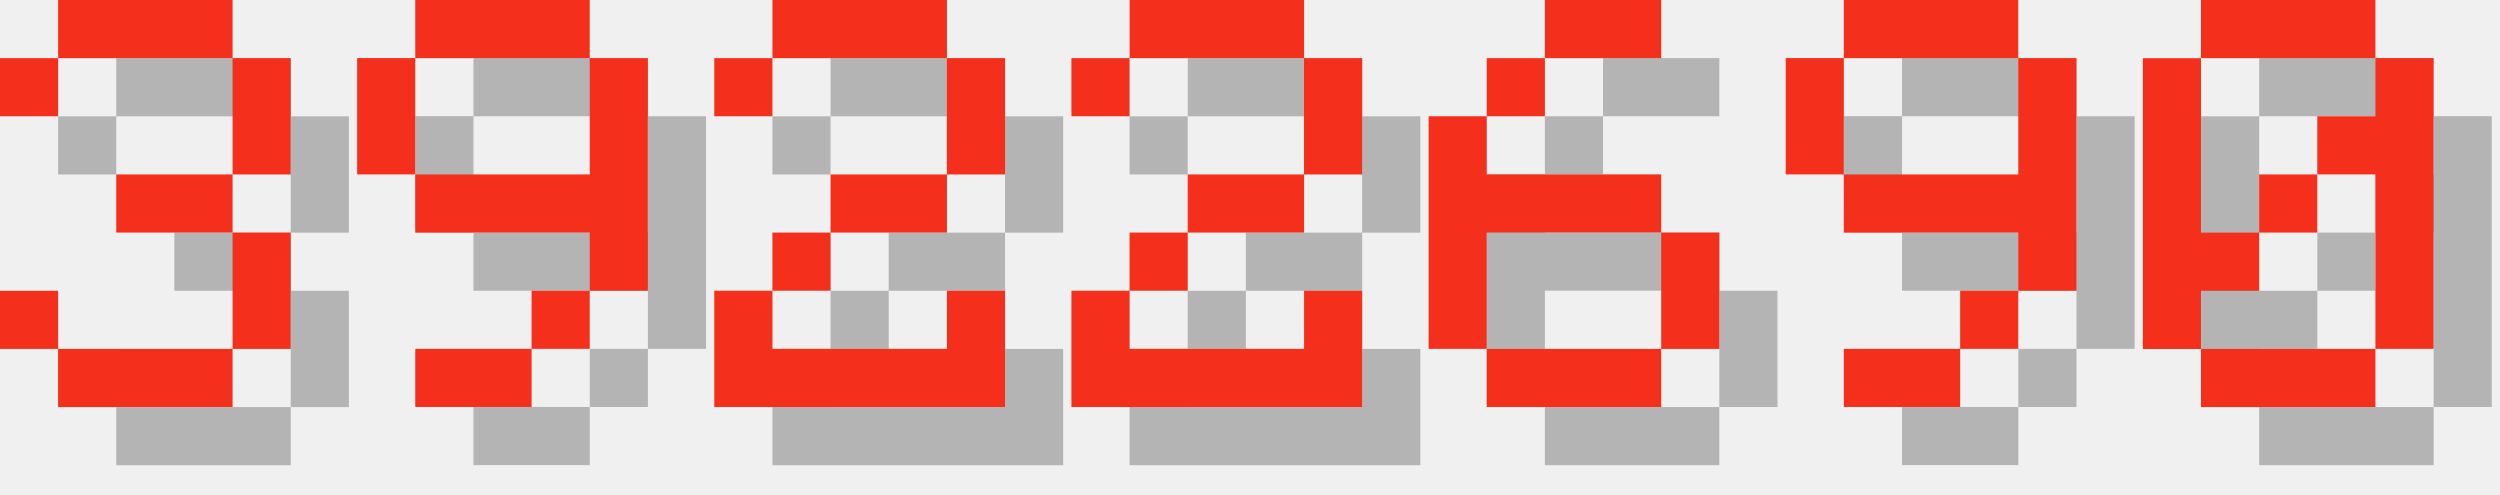
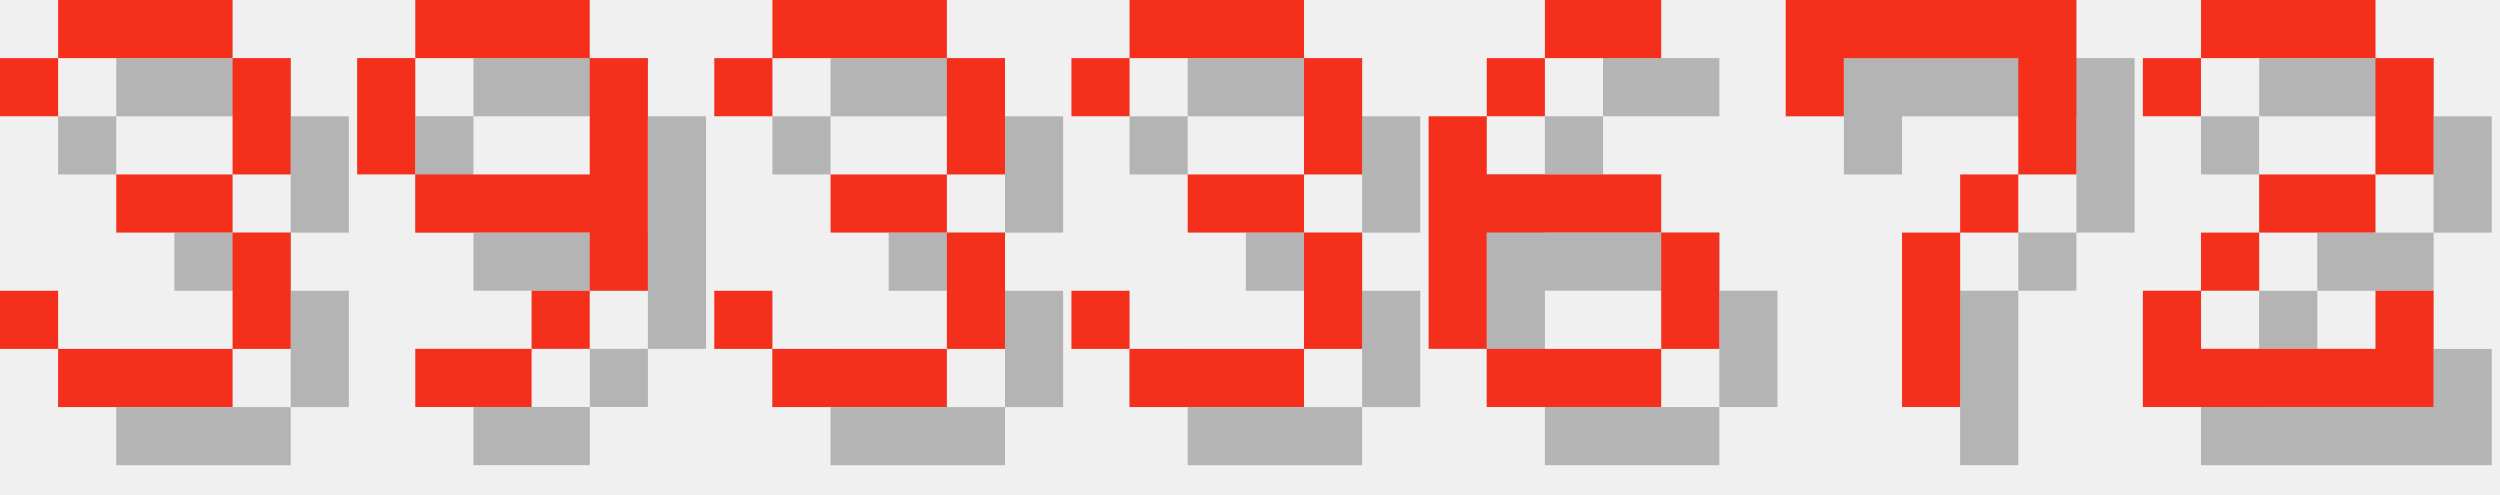
<svg xmlns="http://www.w3.org/2000/svg" version="1.1" width="182.0" height="36">
  <style>
        .text-foreground {
            fill: #F4301C;
        }
        .text-shadow {
            fill: #000000;
            fill-opacity: 0.25;
        }
    </style>
  <g class="digit" id="digit_3" transform="translate(0.0, 0), scale(4)">
    <path id="digit_3_shadow" class="text-shadow" d="m1.058 2.117v1.058h1.058v-1.058h3.175v2.117h-2.117v1.058h2.117v2.117h-3.175v-1.058h-1.058v1.058h1.058v1.058h3.175v-1.058h1.058v-2.117h-1.058v-1.058h1.058v-2.117h-1.058v-1.058h-3.175v1.058h-1.058z" fill-opacity=".5" style="paint-order:stroke fill markers" />
    <path id="digit_3_fg" class="text-foreground" d="m0 1.058v1.058h1.058v-1.058h3.175v2.117h-2.117v1.058h2.117v2.117h-3.175v-1.058h-1.058v1.058h1.058v1.058h3.175v-1.058h1.058v-2.117h-1.058v-1.058h1.058v-2.117h-1.058v-1.058h-3.175v1.058h-1.058z" fill="#fff" style="paint-order:stroke fill markers" />
  </g>
  <g class="digit" id="digit_9" transform="translate(26.0, 0), scale(4)">
    <path id="digit_9_shadow" class="text-shadow" d="m2.117 1.058v1.058h3.175v-1.058h-3.175zm3.175 1.058v2.117h-3.175v1.058h3.175v1.058h1.058v-4.233h-1.058zm0 4.233h-1.058v1.058h1.058v-1.058zm-1.058 1.058h-2.117v1.058h2.117v-1.058zm-2.117-3.175v-2.117h-1.058v2.117h1.058z" fill-opacity=".5" style="paint-order:stroke fill markers" />
    <path id="digit_9_fg" class="text-foreground" d="m1.058 0v1.058h3.175v-1.058h-3.175zm3.175 1.058v2.117h-3.175v1.058h3.175v1.058h1.058v-4.233h-1.058zm0 4.233h-1.058v1.058h1.058v-1.058zm-1.058 1.058h-2.117v1.058h2.117v-1.058zm-2.117-3.175v-2.117h-1.058v2.117h1.058z" fill="#fff" style="paint-order:stroke fill markers" />
  </g>
-   <g class="digit" id="digit_2" transform="translate(52.0, 0), scale(4)">
-     <path id="digit_2_shadow" class="text-shadow" d="m1.058 2.117v1.058h1.058v-1.058h3.175v2.117h-2.117v1.058h-1.058v1.058h-1.058v2.117h5.292v-2.117h-1.058v1.058h-3.175v-1.058h1.058v-1.058h2.117v-1.058h1.058v-2.117h-1.058v-1.058h-3.175v1.058h-1.058z" fill-opacity=".5" style="paint-order:stroke fill markers" />
-     <path id="digit_2_fg" class="text-foreground" d="m0 1.058v1.058h1.058v-1.058h3.175v2.117h-2.117v1.058h-1.058v1.058h-1.058v2.117h5.292v-2.117h-1.058v1.058h-3.175v-1.058h1.058v-1.058h2.117v-1.058h1.058v-2.117h-1.058v-1.058h-3.175v1.058h-1.058z" fill="#fff" style="paint-order:stroke fill markers" />
+   <g class="digit" id="digit_3" transform="translate(52.0, 0), scale(4)">
+     <path id="digit_3_shadow" class="text-shadow" d="m1.058 2.117v1.058h1.058v-1.058h3.175v2.117h-2.117v1.058h2.117v2.117h-3.175v-1.058h-1.058v1.058h1.058v1.058h3.175v-1.058h1.058v-2.117h-1.058v-1.058h1.058v-2.117h-1.058v-1.058h-3.175v1.058h-1.058z" fill-opacity=".5" style="paint-order:stroke fill markers" />
+     <path id="digit_3_fg" class="text-foreground" d="m0 1.058v1.058h1.058v-1.058h3.175v2.117h-2.117v1.058h2.117v2.117h-3.175v-1.058h-1.058v1.058h1.058v1.058h3.175v-1.058h1.058v-2.117h-1.058v-1.058h1.058v-2.117h-1.058v-1.058h-3.175v1.058h-1.058z" fill="#fff" style="paint-order:stroke fill markers" />
  </g>
-   <g class="digit" id="digit_2" transform="translate(78.0, 0), scale(4)">
-     <path id="digit_2_shadow" class="text-shadow" d="m1.058 2.117v1.058h1.058v-1.058h3.175v2.117h-2.117v1.058h-1.058v1.058h-1.058v2.117h5.292v-2.117h-1.058v1.058h-3.175v-1.058h1.058v-1.058h2.117v-1.058h1.058v-2.117h-1.058v-1.058h-3.175v1.058h-1.058z" fill-opacity=".5" style="paint-order:stroke fill markers" />
-     <path id="digit_2_fg" class="text-foreground" d="m0 1.058v1.058h1.058v-1.058h3.175v2.117h-2.117v1.058h-1.058v1.058h-1.058v2.117h5.292v-2.117h-1.058v1.058h-3.175v-1.058h1.058v-1.058h2.117v-1.058h1.058v-2.117h-1.058v-1.058h-3.175v1.058h-1.058z" fill="#fff" style="paint-order:stroke fill markers" />
+   <g class="digit" id="digit_3" transform="translate(78.0, 0), scale(4)">
+     <path id="digit_3_shadow" class="text-shadow" d="m1.058 2.117v1.058h1.058v-1.058h3.175v2.117h-2.117v1.058h2.117v2.117h-3.175v-1.058h-1.058v1.058h1.058v1.058h3.175v-1.058h1.058v-2.117h-1.058v-1.058h1.058v-2.117h-1.058v-1.058h-3.175v1.058h-1.058z" fill-opacity=".5" style="paint-order:stroke fill markers" />
+     <path id="digit_3_fg" class="text-foreground" d="m0 1.058v1.058h1.058v-1.058h3.175v2.117h-2.117v1.058h2.117v2.117h-3.175v-1.058h-1.058v1.058h1.058v1.058h3.175v-1.058h1.058v-2.117h-1.058v-1.058h1.058v-2.117h-1.058v-1.058h-3.175v1.058h-1.058z" fill="#fff" style="paint-order:stroke fill markers" />
  </g>
  <g class="digit" id="digit_6" transform="translate(104.0, 0), scale(4)">
    <path id="digit_6_shadow" class="text-shadow" d="m3.175 1.058v1.058h2.117v-1.058h-2.117zm0 1.058h-1.058v1.058h1.058v-1.058zm-1.058 1.058h-1.058v4.233h1.058v-2.117h3.175v-1.058h-3.175v-1.058zm3.175 2.117v2.117h1.058v-2.117h-1.058zm0 2.117h-3.175v1.058h3.175v-1.058z" fill-opacity=".5" style="paint-order:stroke fill markers" />
    <path id="digit_6_fg" class="text-foreground" d="m2.117 0v1.058h2.117v-1.058h-2.117zm0 1.058h-1.058v1.058h1.058v-1.058zm-1.058 1.058h-1.058v4.233h1.058v-2.117h3.175v-1.058h-3.175v-1.058zm3.175 2.117v2.117h1.058v-2.117h-1.058zm0 2.117h-3.175v1.058h3.175v-1.058z" fill="#fff" style="paint-order:stroke fill markers" />
  </g>
-   <g class="digit" id="digit_9" transform="translate(130.0, 0), scale(4)">
-     <path id="digit_9_shadow" class="text-shadow" d="m2.117 1.058v1.058h3.175v-1.058h-3.175zm3.175 1.058v2.117h-3.175v1.058h3.175v1.058h1.058v-4.233h-1.058zm0 4.233h-1.058v1.058h1.058v-1.058zm-1.058 1.058h-2.117v1.058h2.117v-1.058zm-2.117-3.175v-2.117h-1.058v2.117h1.058z" fill-opacity=".5" style="paint-order:stroke fill markers" />
-     <path id="digit_9_fg" class="text-foreground" d="m1.058 0v1.058h3.175v-1.058h-3.175zm3.175 1.058v2.117h-3.175v1.058h3.175v1.058h1.058v-4.233h-1.058zm0 4.233h-1.058v1.058h1.058v-1.058zm-1.058 1.058h-2.117v1.058h2.117v-1.058zm-2.117-3.175v-2.117h-1.058v2.117h1.058z" fill="#fff" style="paint-order:stroke fill markers" />
+   <g class="digit" id="digit_7" transform="translate(130.0, 0), scale(4)">
+     <path id="digit_7_shadow" class="text-shadow" d="m1.058 1.058 2e-6 2.117h1.058v-1.058h3.175v1.058l2e-7 1.058h-1.058v1.058h-1.058l4e-7 3.175 1.058 1e-7v-3.175h1.058v-1.058h1.058l5e-7 -1.058v-2.117z" fill-opacity=".5" style="paint-order:stroke fill markers" />
+     <path id="digit_7_fg" class="text-foreground" d="m0 0 2e-6 2.117h1.058v-1.058h3.175v1.058l2e-7 1.058h-1.058v1.058h-1.058l4e-7 3.175 1.058 1e-7v-3.175h1.058v-1.058h1.058l5e-7 -1.058v-2.117z" fill="#fff" style="paint-order:stroke fill markers" />
  </g>
-   <g class="digit" id="digit_0" transform="translate(156.0, 0), scale(4)">
-     <path id="digit_0_shadow" class="text-shadow" d="m2.117 1.058v1.058h3.175v-1.058h-3.175zm3.175 1.058v1.058h-1.058v1.058h1.058v3.175h1.058v-5.292h-1.058zm0 5.292h-3.175v1.058h3.175v-1.058zm-3.175 0v-1.058h1.058v-1.058h-1.058v-3.175h-1.058v5.292h1.058zm1.058-2.117h1.058v-1.058h-1.058v1.058z" fill-opacity=".5" style="paint-order:stroke fill markers" />
-     <path id="digit_0_fg" class="text-foreground" d="m1.058 0v1.058h3.175v-1.058h-3.175zm3.175 1.058v1.058h-1.058v1.058h1.058v3.175h1.058v-5.292h-1.058zm0 5.292h-3.175v1.058h3.175v-1.058zm-3.175 0v-1.058h1.058v-1.058h-1.058v-3.175h-1.058v5.292h1.058zm1.058-2.117h1.058v-1.058h-1.058v1.058z" fill="#fff" style="paint-order:stroke fill markers" />
+   <g class="digit" id="digit_2" transform="translate(156.0, 0), scale(4)">
+     <path id="digit_2_shadow" class="text-shadow" d="m1.058 2.117v1.058h1.058v-1.058h3.175v2.117h-2.117v1.058h-1.058v1.058h-1.058v2.117h5.292v-2.117h-1.058v1.058h-3.175v-1.058h1.058v-1.058h2.117v-1.058h1.058v-2.117h-1.058v-1.058h-3.175v1.058h-1.058z" fill-opacity=".5" style="paint-order:stroke fill markers" />
+     <path id="digit_2_fg" class="text-foreground" d="m0 1.058v1.058h1.058v-1.058h3.175v2.117h-2.117v1.058h-1.058v1.058h-1.058v2.117h5.292v-2.117h-1.058v1.058h-3.175v-1.058h1.058v-1.058h2.117v-1.058h1.058v-2.117h-1.058v-1.058h-3.175v1.058h-1.058z" fill="#fff" style="paint-order:stroke fill markers" />
  </g>
</svg>
